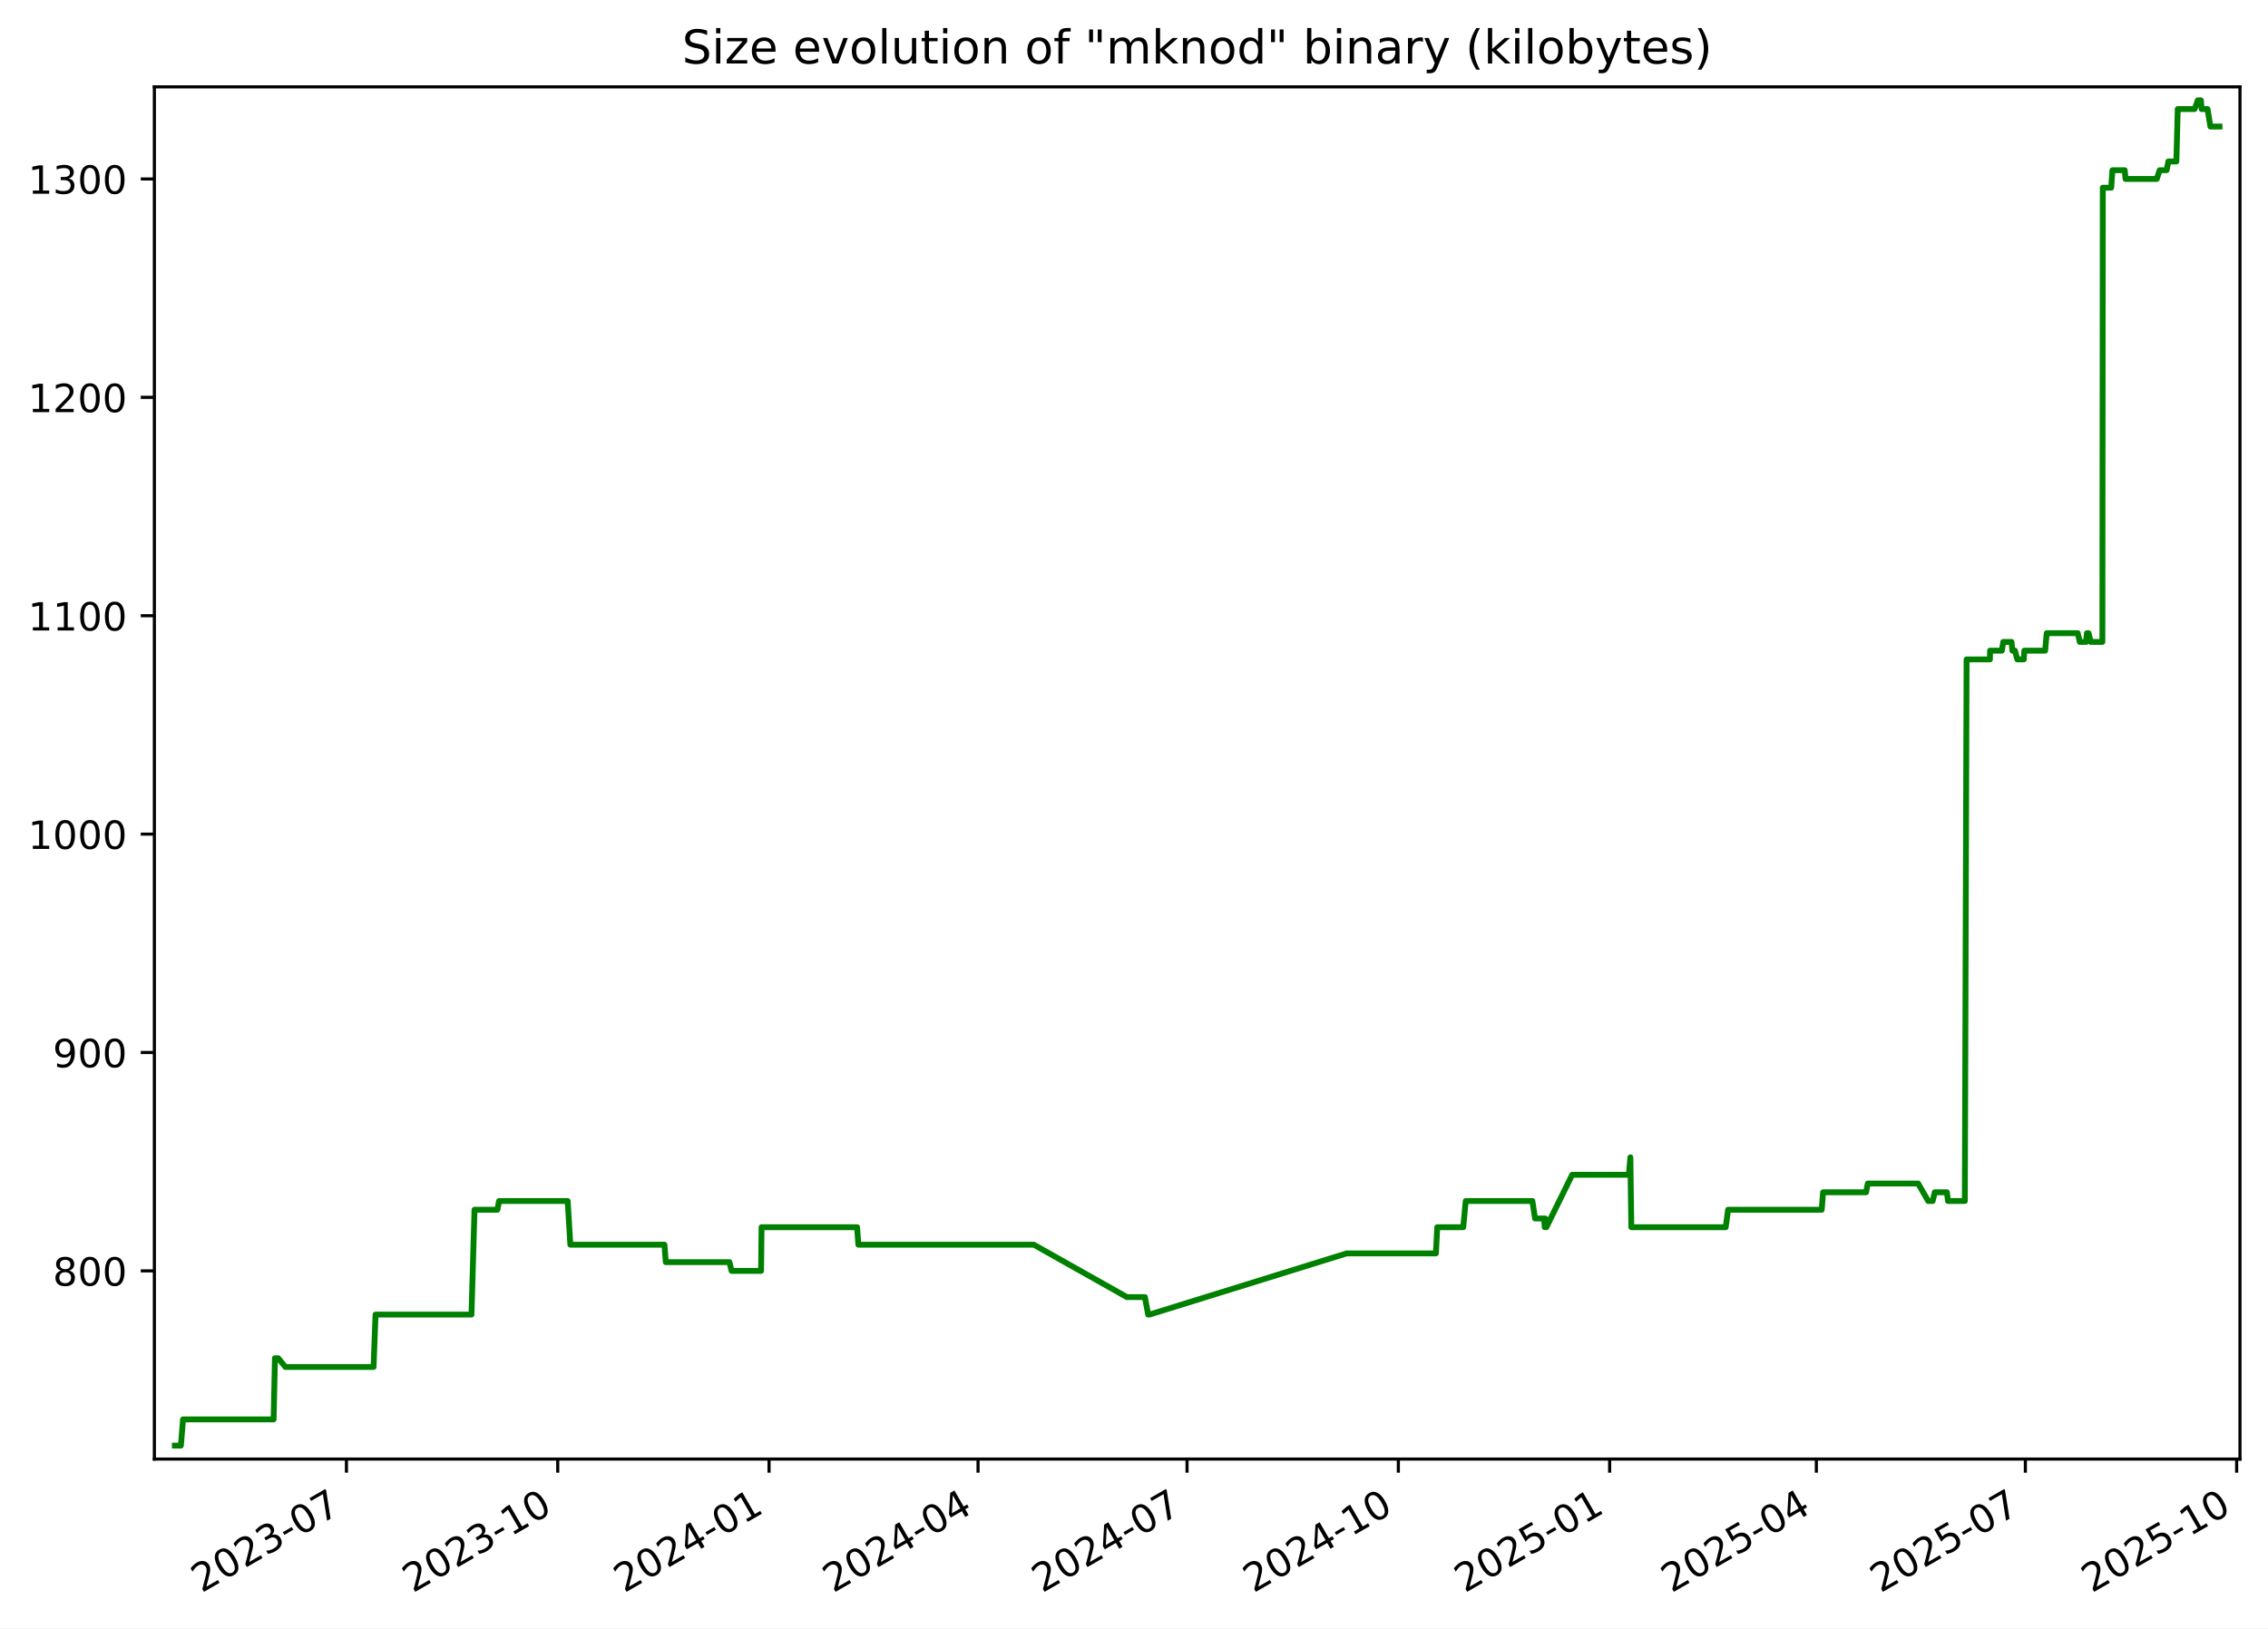
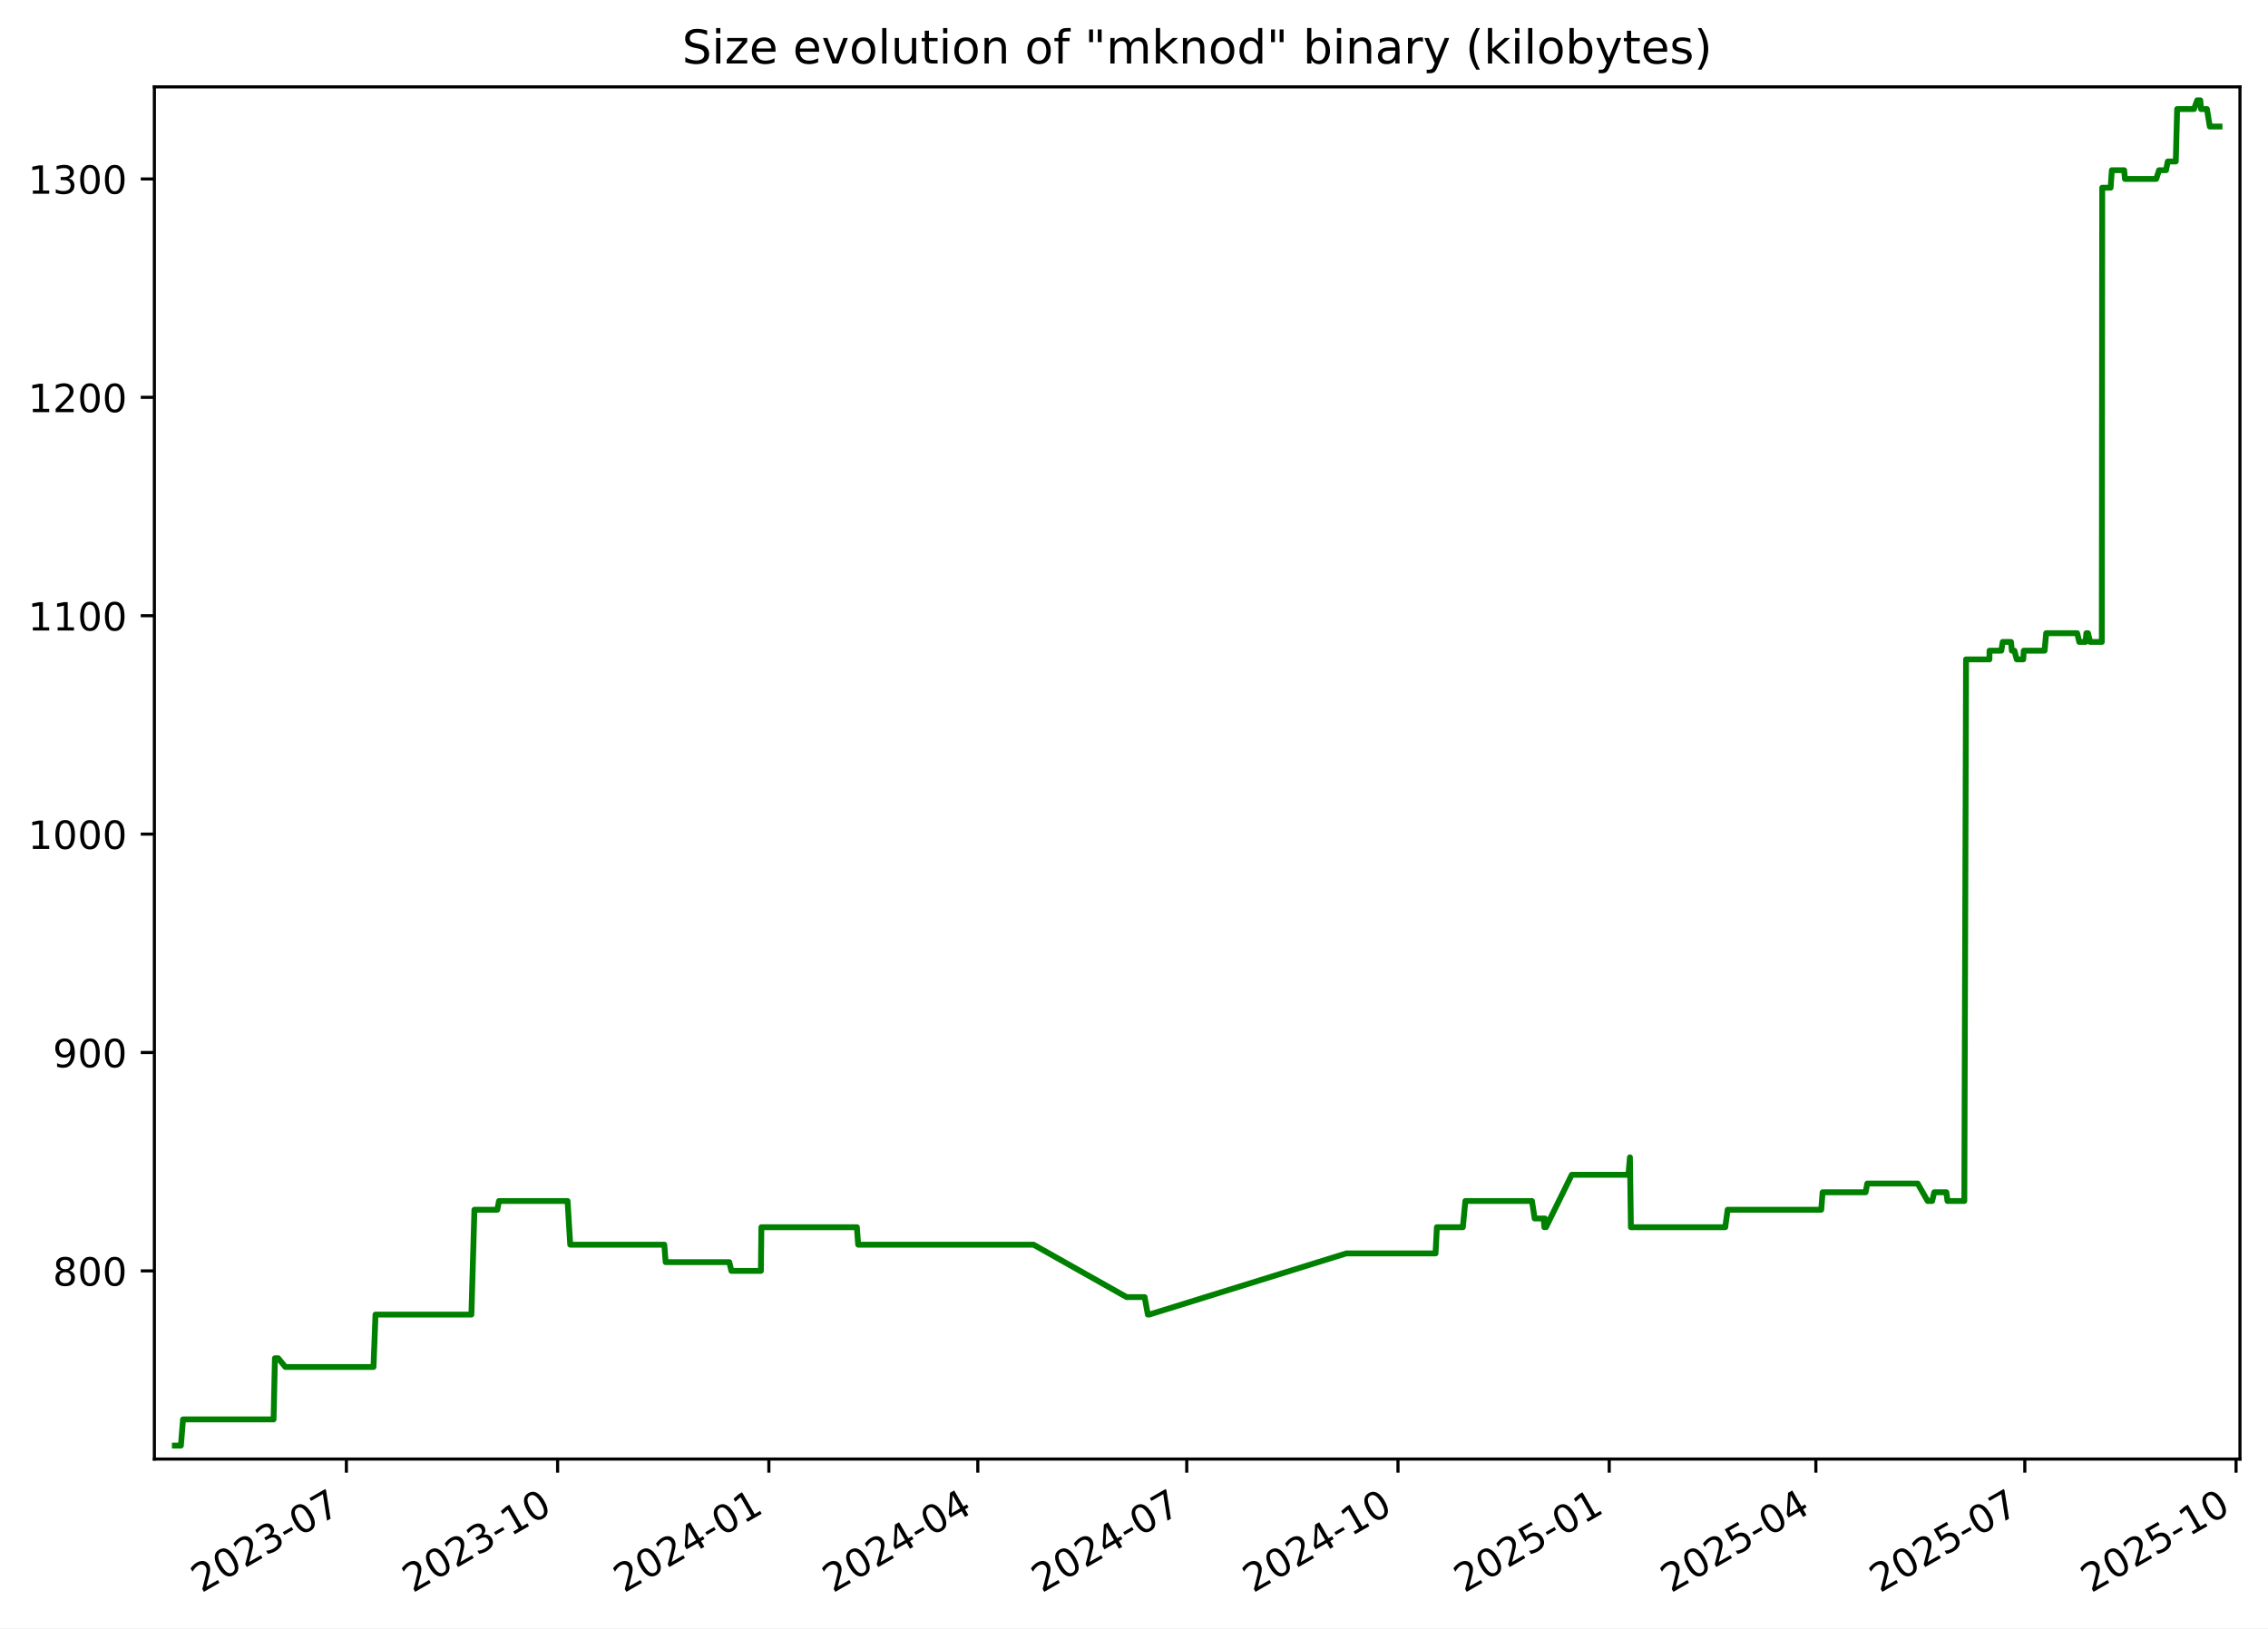
<svg xmlns="http://www.w3.org/2000/svg" xmlns:xlink="http://www.w3.org/1999/xlink" width="582.53pt" height="418.303pt" viewBox="0 0 582.53 418.303" version="1.1">
  <defs>
    <style type="text/css">*{stroke-linejoin: round; stroke-linecap: butt}</style>
  </defs>
  <g id="figure_1">
    <g id="patch_1">
      <path d="M -0 418.303  L 582.53 418.303  L 582.53 0  L -0 0  z " style="fill: #ffffff" />
    </g>
    <g id="axes_1">
      <g id="patch_2">
        <path d="M 39.65 374.83  L 575.33 374.83  L 575.33 22.318  L 39.65 22.318  z " style="fill: #ffffff" />
      </g>
      <g id="matplotlib.axis_1">
        <g id="xtick_1">
          <g id="line2d_1">
            <defs>
-               <path id="m50782f8131" d="M 0 0  L 0 3.5  " style="stroke: #000000; stroke-width: 0.8" />
+               <path id="m18be68e6b5" d="M 0 0  L 0 3.5  " style="stroke: #000000; stroke-width: 0.8" />
            </defs>
            <g>
-               <use xlink:href="#m50782f8131" x="88.981" y="374.83" style="stroke: #000000; stroke-width: 0.8" />
+               <use xlink:href="#m18be68e6b5" x="88.968" y="374.83" style="stroke: #000000; stroke-width: 0.8" />
            </g>
          </g>
          <g id="text_1">
-             <g transform="translate(51.75573 409.302) rotate(-30) scale(0.1 -0.1)">
+             <g transform="translate(51.74278 409.302) rotate(-30) scale(0.1 -0.1)">
              <defs>
                <path id="DejaVuSans-32" d="M 1228 531  L 3431 531  L 3431 0  L 469 0  L 469 531  Q 828 903 1448 1529  Q 2069 2156 2228 2338  Q 2531 2678 2651 2914  Q 2772 3150 2772 3378  Q 2772 3750 2511 3984  Q 2250 4219 1831 4219  Q 1534 4219 1204 4116  Q 875 4013 500 3803  L 500 4441  Q 881 4594 1212 4672  Q 1544 4750 1819 4750  Q 2544 4750 2975 4387  Q 3406 4025 3406 3419  Q 3406 3131 3298 2873  Q 3191 2616 2906 2266  Q 2828 2175 2409 1742  Q 1991 1309 1228 531  z " transform="scale(0.015625)" />
                <path id="DejaVuSans-30" d="M 2034 4250  Q 1547 4250 1301 3770  Q 1056 3291 1056 2328  Q 1056 1369 1301 889  Q 1547 409 2034 409  Q 2525 409 2770 889  Q 3016 1369 3016 2328  Q 3016 3291 2770 3770  Q 2525 4250 2034 4250  z M 2034 4750  Q 2819 4750 3233 4129  Q 3647 3509 3647 2328  Q 3647 1150 3233 529  Q 2819 -91 2034 -91  Q 1250 -91 836 529  Q 422 1150 422 2328  Q 422 3509 836 4129  Q 1250 4750 2034 4750  z " transform="scale(0.015625)" />
                <path id="DejaVuSans-33" d="M 2597 2516  Q 3050 2419 3304 2112  Q 3559 1806 3559 1356  Q 3559 666 3084 287  Q 2609 -91 1734 -91  Q 1441 -91 1130 -33  Q 819 25 488 141  L 488 750  Q 750 597 1062 519  Q 1375 441 1716 441  Q 2309 441 2620 675  Q 2931 909 2931 1356  Q 2931 1769 2642 2001  Q 2353 2234 1838 2234  L 1294 2234  L 1294 2753  L 1863 2753  Q 2328 2753 2575 2939  Q 2822 3125 2822 3475  Q 2822 3834 2567 4026  Q 2313 4219 1838 4219  Q 1578 4219 1281 4162  Q 984 4106 628 3988  L 628 4550  Q 988 4650 1302 4700  Q 1616 4750 1894 4750  Q 2613 4750 3031 4423  Q 3450 4097 3450 3541  Q 3450 3153 3228 2886  Q 3006 2619 2597 2516  z " transform="scale(0.015625)" />
                <path id="DejaVuSans-2d" d="M 313 2009  L 1997 2009  L 1997 1497  L 313 1497  L 313 2009  z " transform="scale(0.015625)" />
                <path id="DejaVuSans-37" d="M 525 4666  L 3525 4666  L 3525 4397  L 1831 0  L 1172 0  L 2766 4134  L 525 4134  L 525 4666  z " transform="scale(0.015625)" />
              </defs>
              <use xlink:href="#DejaVuSans-32" />
              <use xlink:href="#DejaVuSans-30" x="63.623" />
              <use xlink:href="#DejaVuSans-32" x="127.246" />
              <use xlink:href="#DejaVuSans-33" x="190.869" />
              <use xlink:href="#DejaVuSans-2d" x="254.492" />
              <use xlink:href="#DejaVuSans-30" x="290.576" />
              <use xlink:href="#DejaVuSans-37" x="354.199" />
            </g>
          </g>
        </g>
        <g id="xtick_2">
          <g id="line2d_2">
            <g>
-               <use xlink:href="#m50782f8131" x="143.253" y="374.83" style="stroke: #000000; stroke-width: 0.8" />
+               <use xlink:href="#m18be68e6b5" x="143.224" y="374.83" style="stroke: #000000; stroke-width: 0.8" />
            </g>
          </g>
          <g id="text_2">
-             <g transform="translate(106.0279 409.302) rotate(-30) scale(0.1 -0.1)">
+             <g transform="translate(105.999 409.302) rotate(-30) scale(0.1 -0.1)">
              <defs>
                <path id="DejaVuSans-31" d="M 794 531  L 1825 531  L 1825 4091  L 703 3866  L 703 4441  L 1819 4666  L 2450 4666  L 2450 531  L 3481 531  L 3481 0  L 794 0  L 794 531  z " transform="scale(0.015625)" />
              </defs>
              <use xlink:href="#DejaVuSans-32" />
              <use xlink:href="#DejaVuSans-30" x="63.623" />
              <use xlink:href="#DejaVuSans-32" x="127.246" />
              <use xlink:href="#DejaVuSans-33" x="190.869" />
              <use xlink:href="#DejaVuSans-2d" x="254.492" />
              <use xlink:href="#DejaVuSans-31" x="290.576" />
              <use xlink:href="#DejaVuSans-30" x="354.199" />
            </g>
          </g>
        </g>
        <g id="xtick_3">
          <g id="line2d_3">
            <g>
-               <use xlink:href="#m50782f8131" x="197.525" y="374.83" style="stroke: #000000; stroke-width: 0.8" />
+               <use xlink:href="#m18be68e6b5" x="197.48" y="374.83" style="stroke: #000000; stroke-width: 0.8" />
            </g>
          </g>
          <g id="text_3">
-             <g transform="translate(160.3001 409.302) rotate(-30) scale(0.1 -0.1)">
+             <g transform="translate(160.2552 409.302) rotate(-30) scale(0.1 -0.1)">
              <defs>
                <path id="DejaVuSans-34" d="M 2419 4116  L 825 1625  L 2419 1625  L 2419 4116  z M 2253 4666  L 3047 4666  L 3047 1625  L 3713 1625  L 3713 1100  L 3047 1100  L 3047 0  L 2419 0  L 2419 1100  L 313 1100  L 313 1709  L 2253 4666  z " transform="scale(0.015625)" />
              </defs>
              <use xlink:href="#DejaVuSans-32" />
              <use xlink:href="#DejaVuSans-30" x="63.623" />
              <use xlink:href="#DejaVuSans-32" x="127.246" />
              <use xlink:href="#DejaVuSans-34" x="190.869" />
              <use xlink:href="#DejaVuSans-2d" x="254.492" />
              <use xlink:href="#DejaVuSans-30" x="290.576" />
              <use xlink:href="#DejaVuSans-31" x="354.199" />
            </g>
          </g>
        </g>
        <g id="xtick_4">
          <g id="line2d_4">
            <g>
-               <use xlink:href="#m50782f8131" x="251.207" y="374.83" style="stroke: #000000; stroke-width: 0.8" />
+               <use xlink:href="#m18be68e6b5" x="251.147" y="374.83" style="stroke: #000000; stroke-width: 0.8" />
            </g>
          </g>
          <g id="text_4">
-             <g transform="translate(213.9823 409.302) rotate(-30) scale(0.1 -0.1)">
+             <g transform="translate(213.9217 409.302) rotate(-30) scale(0.1 -0.1)">
              <use xlink:href="#DejaVuSans-32" />
              <use xlink:href="#DejaVuSans-30" x="63.623" />
              <use xlink:href="#DejaVuSans-32" x="127.246" />
              <use xlink:href="#DejaVuSans-34" x="190.869" />
              <use xlink:href="#DejaVuSans-2d" x="254.492" />
              <use xlink:href="#DejaVuSans-30" x="290.576" />
              <use xlink:href="#DejaVuSans-34" x="354.199" />
            </g>
          </g>
        </g>
        <g id="xtick_5">
          <g id="line2d_5">
            <g>
-               <use xlink:href="#m50782f8131" x="304.889" y="374.83" style="stroke: #000000; stroke-width: 0.8" />
+               <use xlink:href="#m18be68e6b5" x="304.813" y="374.83" style="stroke: #000000; stroke-width: 0.8" />
            </g>
          </g>
          <g id="text_5">
-             <g transform="translate(267.6646 409.302) rotate(-30) scale(0.1 -0.1)">
+             <g transform="translate(267.5882 409.302) rotate(-30) scale(0.1 -0.1)">
              <use xlink:href="#DejaVuSans-32" />
              <use xlink:href="#DejaVuSans-30" x="63.623" />
              <use xlink:href="#DejaVuSans-32" x="127.246" />
              <use xlink:href="#DejaVuSans-34" x="190.869" />
              <use xlink:href="#DejaVuSans-2d" x="254.492" />
              <use xlink:href="#DejaVuSans-30" x="290.576" />
              <use xlink:href="#DejaVuSans-37" x="354.199" />
            </g>
          </g>
        </g>
        <g id="xtick_6">
          <g id="line2d_6">
            <g>
-               <use xlink:href="#m50782f8131" x="359.162" y="374.83" style="stroke: #000000; stroke-width: 0.8" />
+               <use xlink:href="#m18be68e6b5" x="359.069" y="374.83" style="stroke: #000000; stroke-width: 0.8" />
            </g>
          </g>
          <g id="text_6">
-             <g transform="translate(321.9368 409.302) rotate(-30) scale(0.1 -0.1)">
+             <g transform="translate(321.8445 409.302) rotate(-30) scale(0.1 -0.1)">
              <use xlink:href="#DejaVuSans-32" />
              <use xlink:href="#DejaVuSans-30" x="63.623" />
              <use xlink:href="#DejaVuSans-32" x="127.246" />
              <use xlink:href="#DejaVuSans-34" x="190.869" />
              <use xlink:href="#DejaVuSans-2d" x="254.492" />
              <use xlink:href="#DejaVuSans-31" x="290.576" />
              <use xlink:href="#DejaVuSans-30" x="354.199" />
            </g>
          </g>
        </g>
        <g id="xtick_7">
          <g id="line2d_7">
            <g>
-               <use xlink:href="#m50782f8131" x="413.434" y="374.83" style="stroke: #000000; stroke-width: 0.8" />
+               <use xlink:href="#m18be68e6b5" x="413.326" y="374.83" style="stroke: #000000; stroke-width: 0.8" />
            </g>
          </g>
          <g id="text_7">
-             <g transform="translate(376.2089 409.302) rotate(-30) scale(0.1 -0.1)">
+             <g transform="translate(376.1007 409.302) rotate(-30) scale(0.1 -0.1)">
              <defs>
                <path id="DejaVuSans-35" d="M 691 4666  L 3169 4666  L 3169 4134  L 1269 4134  L 1269 2991  Q 1406 3038 1543 3061  Q 1681 3084 1819 3084  Q 2600 3084 3056 2656  Q 3513 2228 3513 1497  Q 3513 744 3044 326  Q 2575 -91 1722 -91  Q 1428 -91 1123 -41  Q 819 9 494 109  L 494 744  Q 775 591 1075 516  Q 1375 441 1709 441  Q 2250 441 2565 725  Q 2881 1009 2881 1497  Q 2881 1984 2565 2268  Q 2250 2553 1709 2553  Q 1456 2553 1204 2497  Q 953 2441 691 2322  L 691 4666  z " transform="scale(0.015625)" />
              </defs>
              <use xlink:href="#DejaVuSans-32" />
              <use xlink:href="#DejaVuSans-30" x="63.623" />
              <use xlink:href="#DejaVuSans-32" x="127.246" />
              <use xlink:href="#DejaVuSans-35" x="190.869" />
              <use xlink:href="#DejaVuSans-2d" x="254.492" />
              <use xlink:href="#DejaVuSans-30" x="290.576" />
              <use xlink:href="#DejaVuSans-31" x="354.199" />
            </g>
          </g>
        </g>
        <g id="xtick_8">
          <g id="line2d_8">
            <g>
-               <use xlink:href="#m50782f8131" x="466.526" y="374.83" style="stroke: #000000; stroke-width: 0.8" />
+               <use xlink:href="#m18be68e6b5" x="466.402" y="374.83" style="stroke: #000000; stroke-width: 0.8" />
            </g>
          </g>
          <g id="text_8">
-             <g transform="translate(429.3013 409.302) rotate(-30) scale(0.1 -0.1)">
+             <g transform="translate(429.1775 409.302) rotate(-30) scale(0.1 -0.1)">
              <use xlink:href="#DejaVuSans-32" />
              <use xlink:href="#DejaVuSans-30" x="63.623" />
              <use xlink:href="#DejaVuSans-32" x="127.246" />
              <use xlink:href="#DejaVuSans-35" x="190.869" />
              <use xlink:href="#DejaVuSans-2d" x="254.492" />
              <use xlink:href="#DejaVuSans-30" x="290.576" />
              <use xlink:href="#DejaVuSans-34" x="354.199" />
            </g>
          </g>
        </g>
        <g id="xtick_9">
          <g id="line2d_9">
            <g>
-               <use xlink:href="#m50782f8131" x="520.208" y="374.83" style="stroke: #000000; stroke-width: 0.8" />
+               <use xlink:href="#m18be68e6b5" x="520.069" y="374.83" style="stroke: #000000; stroke-width: 0.8" />
            </g>
          </g>
          <g id="text_9">
-             <g transform="translate(482.9835 409.302) rotate(-30) scale(0.1 -0.1)">
+             <g transform="translate(482.8439 409.302) rotate(-30) scale(0.1 -0.1)">
              <use xlink:href="#DejaVuSans-32" />
              <use xlink:href="#DejaVuSans-30" x="63.623" />
              <use xlink:href="#DejaVuSans-32" x="127.246" />
              <use xlink:href="#DejaVuSans-35" x="190.869" />
              <use xlink:href="#DejaVuSans-2d" x="254.492" />
              <use xlink:href="#DejaVuSans-30" x="290.576" />
              <use xlink:href="#DejaVuSans-37" x="354.199" />
            </g>
          </g>
        </g>
        <g id="xtick_10">
          <g id="line2d_10">
            <g>
-               <use xlink:href="#m50782f8131" x="574.481" y="374.83" style="stroke: #000000; stroke-width: 0.8" />
+               <use xlink:href="#m18be68e6b5" x="574.325" y="374.83" style="stroke: #000000; stroke-width: 0.8" />
            </g>
          </g>
          <g id="text_10">
-             <g transform="translate(537.2557 409.302) rotate(-30) scale(0.1 -0.1)">
+             <g transform="translate(537.1002 409.302) rotate(-30) scale(0.1 -0.1)">
              <use xlink:href="#DejaVuSans-32" />
              <use xlink:href="#DejaVuSans-30" x="63.623" />
              <use xlink:href="#DejaVuSans-32" x="127.246" />
              <use xlink:href="#DejaVuSans-35" x="190.869" />
              <use xlink:href="#DejaVuSans-2d" x="254.492" />
              <use xlink:href="#DejaVuSans-31" x="290.576" />
              <use xlink:href="#DejaVuSans-30" x="354.199" />
            </g>
          </g>
        </g>
      </g>
      <g id="matplotlib.axis_2">
        <g id="ytick_1">
          <g id="line2d_11">
            <defs>
-               <path id="m3c171b8a3b" d="M 0 0  L -3.5 0  " style="stroke: #000000; stroke-width: 0.8" />
+               <path id="m3f4a0217a5" d="M 0 0  L -3.5 0  " style="stroke: #000000; stroke-width: 0.8" />
            </defs>
            <g>
-               <use xlink:href="#m3c171b8a3b" x="39.65" y="326.491" style="stroke: #000000; stroke-width: 0.8" />
+               <use xlink:href="#m3f4a0217a5" x="39.65" y="326.491" style="stroke: #000000; stroke-width: 0.8" />
            </g>
          </g>
          <g id="text_11">
            <g transform="translate(13.5625 330.2902) scale(0.1 -0.1)">
              <defs>
                <path id="DejaVuSans-38" d="M 2034 2216  Q 1584 2216 1326 1975  Q 1069 1734 1069 1313  Q 1069 891 1326 650  Q 1584 409 2034 409  Q 2484 409 2743 651  Q 3003 894 3003 1313  Q 3003 1734 2745 1975  Q 2488 2216 2034 2216  z M 1403 2484  Q 997 2584 770 2862  Q 544 3141 544 3541  Q 544 4100 942 4425  Q 1341 4750 2034 4750  Q 2731 4750 3128 4425  Q 3525 4100 3525 3541  Q 3525 3141 3298 2862  Q 3072 2584 2669 2484  Q 3125 2378 3379 2068  Q 3634 1759 3634 1313  Q 3634 634 3220 271  Q 2806 -91 2034 -91  Q 1263 -91 848 271  Q 434 634 434 1313  Q 434 1759 690 2068  Q 947 2378 1403 2484  z M 1172 3481  Q 1172 3119 1398 2916  Q 1625 2713 2034 2713  Q 2441 2713 2670 2916  Q 2900 3119 2900 3481  Q 2900 3844 2670 4047  Q 2441 4250 2034 4250  Q 1625 4250 1398 4047  Q 1172 3844 1172 3481  z " transform="scale(0.015625)" />
              </defs>
              <use xlink:href="#DejaVuSans-38" />
              <use xlink:href="#DejaVuSans-30" x="63.623" />
              <use xlink:href="#DejaVuSans-30" x="127.246" />
            </g>
          </g>
        </g>
        <g id="ytick_2">
          <g id="line2d_12">
            <g>
-               <use xlink:href="#m3c171b8a3b" x="39.65" y="270.387" style="stroke: #000000; stroke-width: 0.8" />
+               <use xlink:href="#m3f4a0217a5" x="39.65" y="270.387" style="stroke: #000000; stroke-width: 0.8" />
            </g>
          </g>
          <g id="text_12">
            <g transform="translate(13.5625 274.1863) scale(0.1 -0.1)">
              <defs>
                <path id="DejaVuSans-39" d="M 703 97  L 703 672  Q 941 559 1184 500  Q 1428 441 1663 441  Q 2288 441 2617 861  Q 2947 1281 2994 2138  Q 2813 1869 2534 1725  Q 2256 1581 1919 1581  Q 1219 1581 811 2004  Q 403 2428 403 3163  Q 403 3881 828 4315  Q 1253 4750 1959 4750  Q 2769 4750 3195 4129  Q 3622 3509 3622 2328  Q 3622 1225 3098 567  Q 2575 -91 1691 -91  Q 1453 -91 1209 -44  Q 966 3 703 97  z M 1959 2075  Q 2384 2075 2632 2365  Q 2881 2656 2881 3163  Q 2881 3666 2632 3958  Q 2384 4250 1959 4250  Q 1534 4250 1286 3958  Q 1038 3666 1038 3163  Q 1038 2656 1286 2365  Q 1534 2075 1959 2075  z " transform="scale(0.015625)" />
              </defs>
              <use xlink:href="#DejaVuSans-39" />
              <use xlink:href="#DejaVuSans-30" x="63.623" />
              <use xlink:href="#DejaVuSans-30" x="127.246" />
            </g>
          </g>
        </g>
        <g id="ytick_3">
          <g id="line2d_13">
            <g>
-               <use xlink:href="#m3c171b8a3b" x="39.65" y="214.283" style="stroke: #000000; stroke-width: 0.8" />
+               <use xlink:href="#m3f4a0217a5" x="39.65" y="214.283" style="stroke: #000000; stroke-width: 0.8" />
            </g>
          </g>
          <g id="text_13">
            <g transform="translate(7.2 218.0824) scale(0.1 -0.1)">
              <use xlink:href="#DejaVuSans-31" />
              <use xlink:href="#DejaVuSans-30" x="63.623" />
              <use xlink:href="#DejaVuSans-30" x="127.246" />
              <use xlink:href="#DejaVuSans-30" x="190.869" />
            </g>
          </g>
        </g>
        <g id="ytick_4">
          <g id="line2d_14">
            <g>
-               <use xlink:href="#m3c171b8a3b" x="39.65" y="158.179" style="stroke: #000000; stroke-width: 0.8" />
+               <use xlink:href="#m3f4a0217a5" x="39.65" y="158.179" style="stroke: #000000; stroke-width: 0.8" />
            </g>
          </g>
          <g id="text_14">
            <g transform="translate(7.2 161.9785) scale(0.1 -0.1)">
              <use xlink:href="#DejaVuSans-31" />
              <use xlink:href="#DejaVuSans-31" x="63.623" />
              <use xlink:href="#DejaVuSans-30" x="127.246" />
              <use xlink:href="#DejaVuSans-30" x="190.869" />
            </g>
          </g>
        </g>
        <g id="ytick_5">
          <g id="line2d_15">
            <g>
-               <use xlink:href="#m3c171b8a3b" x="39.65" y="102.075" style="stroke: #000000; stroke-width: 0.8" />
+               <use xlink:href="#m3f4a0217a5" x="39.65" y="102.075" style="stroke: #000000; stroke-width: 0.8" />
            </g>
          </g>
          <g id="text_15">
            <g transform="translate(7.2 105.8746) scale(0.1 -0.1)">
              <use xlink:href="#DejaVuSans-31" />
              <use xlink:href="#DejaVuSans-32" x="63.623" />
              <use xlink:href="#DejaVuSans-30" x="127.246" />
              <use xlink:href="#DejaVuSans-30" x="190.869" />
            </g>
          </g>
        </g>
        <g id="ytick_6">
          <g id="line2d_16">
            <g>
-               <use xlink:href="#m3c171b8a3b" x="39.65" y="45.972" style="stroke: #000000; stroke-width: 0.8" />
+               <use xlink:href="#m3f4a0217a5" x="39.65" y="45.972" style="stroke: #000000; stroke-width: 0.8" />
            </g>
          </g>
          <g id="text_16">
            <g transform="translate(7.2 49.77075) scale(0.1 -0.1)">
              <use xlink:href="#DejaVuSans-31" />
              <use xlink:href="#DejaVuSans-33" x="63.623" />
              <use xlink:href="#DejaVuSans-30" x="127.246" />
              <use xlink:href="#DejaVuSans-30" x="190.869" />
            </g>
          </g>
        </g>
      </g>
      <g id="line2d_17">
-         <path d="M 44.902 371.374  L 46.463 371.374  L 47.01 364.642  L 70.276 364.642  L 70.621 348.933  L 71.464 348.933  L 73.303 351.177  L 95.947 351.177  L 96.461 337.712  L 121.1 337.712  L 121.877 310.782  L 127.756 310.782  L 128.189 308.538  L 145.807 308.538  L 146.491 319.759  L 170.665 319.759  L 171.003 324.247  L 187.356 324.247  L 187.903 326.491  L 195.478 326.491  L 195.605 315.27  L 220.139 315.27  L 220.471 319.759  L 265.531 319.759  L 289.44 333.223  L 294.068 333.223  L 294.899 337.712  L 295.258 337.712  L 345.88 322.003  L 368.81 322.003  L 369.154 315.27  L 375.832 315.27  L 376.47 308.538  L 393.584 308.538  L 394.277 313.026  L 396.581 313.026  L 396.769 315.27  L 396.898 313.026  L 397.181 315.27  L 403.807 301.805  L 418.363 301.805  L 418.756 297.317  L 419.004 315.27  L 443.241 315.27  L 443.861 310.782  L 467.906 310.782  L 468.253 306.294  L 479.302 306.294  L 479.733 304.049  L 492.673 304.049  L 495.25 308.538  L 496.4 308.538  L 496.942 306.294  L 500.056 306.294  L 500.34 308.538  L 504.665 308.538  L 505.112 169.4  L 511.111 169.4  L 511.138 167.156  L 514.168 167.156  L 514.526 164.912  L 516.653 164.912  L 516.881 167.156  L 517.537 167.156  L 518.14 169.4  L 519.803 169.4  L 519.941 167.156  L 525.289 167.156  L 525.694 162.668  L 533.665 162.668  L 534.194 164.912  L 535.81 164.912  L 536.023 162.668  L 536.439 162.668  L 536.996 164.912  L 539.993 164.912  L 540.098 48.216  L 542.258 48.216  L 542.569 43.727  L 545.734 43.727  L 545.936 45.972  L 553.965 45.972  L 554.702 43.727  L 556.49 43.727  L 556.937 41.483  L 558.997 41.483  L 559.347 28.018  L 563.675 28.018  L 564.499 25.774  L 565.292 25.774  L 565.487 28.018  L 567.003 28.018  L 567.735 32.507  L 570.078 32.507  L 570.078 32.507  " clip-path="url(#p7e7c1c9c1b)" style="fill: none; stroke: #008000; stroke-width: 1.5; stroke-linecap: square" />
+         <path d="M 44.902 371.374  L 46.463 371.374  L 47.009 364.642  L 70.269 364.642  L 70.614 348.933  L 71.457 348.933  L 73.295 351.177  L 95.932 351.177  L 96.446 337.712  L 121.078 337.712  L 121.855 310.782  L 127.732 310.782  L 128.165 308.538  L 145.778 308.538  L 146.461 319.759  L 170.628 319.759  L 170.966 324.247  L 187.314 324.247  L 187.861 326.491  L 195.434 326.491  L 195.561 315.27  L 220.088 315.27  L 220.419 319.759  L 265.466 319.759  L 289.369 333.223  L 293.995 333.223  L 294.825 337.712  L 295.184 337.712  L 345.791 322.003  L 368.715 322.003  L 369.059 315.27  L 375.735 315.27  L 376.372 308.538  L 393.482 308.538  L 394.174 313.026  L 396.478 313.026  L 396.666 315.27  L 396.795 313.026  L 397.078 315.27  L 403.702 301.805  L 418.253 301.805  L 418.646 297.317  L 418.894 315.27  L 443.124 315.27  L 443.744 310.782  L 467.782 310.782  L 468.129 306.294  L 479.174 306.294  L 479.605 304.049  L 492.541 304.049  L 495.118 308.538  L 496.267 308.538  L 496.809 306.294  L 499.923 306.294  L 500.206 308.538  L 504.529 308.538  L 504.977 169.4  L 510.974 169.4  L 511.001 167.156  L 514.03 167.156  L 514.388 164.912  L 516.514 164.912  L 516.742 167.156  L 517.398 167.156  L 518.001 169.4  L 519.663 169.4  L 519.802 167.156  L 525.148 167.156  L 525.553 162.668  L 533.522 162.668  L 534.05 164.912  L 535.666 164.912  L 535.878 162.668  L 536.295 162.668  L 536.852 164.912  L 539.847 164.912  L 539.952 48.216  L 542.112 48.216  L 542.423 43.727  L 545.587 43.727  L 545.789 45.972  L 553.816 45.972  L 554.552 43.727  L 556.34 43.727  L 556.786 41.483  L 558.846 41.483  L 559.196 28.018  L 563.523 28.018  L 564.347 25.774  L 565.139 25.774  L 565.334 28.018  L 566.849 28.018  L 567.581 32.507  L 570.078 32.507  L 570.078 32.507  " clip-path="url(#pde1612c326)" style="fill: none; stroke: #008000; stroke-width: 1.5; stroke-linecap: square" />
      </g>
      <g id="patch_3">
        <path d="M 39.65 374.83  L 39.65 22.318  " style="fill: none; stroke: #000000; stroke-width: 0.8; stroke-linejoin: miter; stroke-linecap: square" />
      </g>
      <g id="patch_4">
        <path d="M 575.33 374.83  L 575.33 22.318  " style="fill: none; stroke: #000000; stroke-width: 0.8; stroke-linejoin: miter; stroke-linecap: square" />
      </g>
      <g id="patch_5">
        <path d="M 39.65 374.83  L 575.33 374.83  " style="fill: none; stroke: #000000; stroke-width: 0.8; stroke-linejoin: miter; stroke-linecap: square" />
      </g>
      <g id="patch_6">
        <path d="M 39.65 22.318  L 575.33 22.318  " style="fill: none; stroke: #000000; stroke-width: 0.8; stroke-linejoin: miter; stroke-linecap: square" />
      </g>
      <g id="text_17">
        <g transform="translate(175.1928 16.31812) scale(0.12 -0.12)">
          <defs>
            <path id="DejaVuSans-53" d="M 3425 4513  L 3425 3897  Q 3066 4069 2747 4153  Q 2428 4238 2131 4238  Q 1616 4238 1336 4038  Q 1056 3838 1056 3469  Q 1056 3159 1242 3001  Q 1428 2844 1947 2747  L 2328 2669  Q 3034 2534 3370 2195  Q 3706 1856 3706 1288  Q 3706 609 3251 259  Q 2797 -91 1919 -91  Q 1588 -91 1214 -16  Q 841 59 441 206  L 441 856  Q 825 641 1194 531  Q 1563 422 1919 422  Q 2459 422 2753 634  Q 3047 847 3047 1241  Q 3047 1584 2836 1778  Q 2625 1972 2144 2069  L 1759 2144  Q 1053 2284 737 2584  Q 422 2884 422 3419  Q 422 4038 858 4394  Q 1294 4750 2059 4750  Q 2388 4750 2728 4690  Q 3069 4631 3425 4513  z " transform="scale(0.015625)" />
            <path id="DejaVuSans-69" d="M 603 3500  L 1178 3500  L 1178 0  L 603 0  L 603 3500  z M 603 4863  L 1178 4863  L 1178 4134  L 603 4134  L 603 4863  z " transform="scale(0.015625)" />
            <path id="DejaVuSans-7a" d="M 353 3500  L 3084 3500  L 3084 2975  L 922 459  L 3084 459  L 3084 0  L 275 0  L 275 525  L 2438 3041  L 353 3041  L 353 3500  z " transform="scale(0.015625)" />
            <path id="DejaVuSans-65" d="M 3597 1894  L 3597 1613  L 953 1613  Q 991 1019 1311 708  Q 1631 397 2203 397  Q 2534 397 2845 478  Q 3156 559 3463 722  L 3463 178  Q 3153 47 2828 -22  Q 2503 -91 2169 -91  Q 1331 -91 842 396  Q 353 884 353 1716  Q 353 2575 817 3079  Q 1281 3584 2069 3584  Q 2775 3584 3186 3129  Q 3597 2675 3597 1894  z M 3022 2063  Q 3016 2534 2758 2815  Q 2500 3097 2075 3097  Q 1594 3097 1305 2825  Q 1016 2553 972 2059  L 3022 2063  z " transform="scale(0.015625)" />
            <path id="DejaVuSans-20" transform="scale(0.015625)" />
            <path id="DejaVuSans-76" d="M 191 3500  L 800 3500  L 1894 563  L 2988 3500  L 3597 3500  L 2284 0  L 1503 0  L 191 3500  z " transform="scale(0.015625)" />
            <path id="DejaVuSans-6f" d="M 1959 3097  Q 1497 3097 1228 2736  Q 959 2375 959 1747  Q 959 1119 1226 758  Q 1494 397 1959 397  Q 2419 397 2687 759  Q 2956 1122 2956 1747  Q 2956 2369 2687 2733  Q 2419 3097 1959 3097  z M 1959 3584  Q 2709 3584 3137 3096  Q 3566 2609 3566 1747  Q 3566 888 3137 398  Q 2709 -91 1959 -91  Q 1206 -91 779 398  Q 353 888 353 1747  Q 353 2609 779 3096  Q 1206 3584 1959 3584  z " transform="scale(0.015625)" />
            <path id="DejaVuSans-6c" d="M 603 4863  L 1178 4863  L 1178 0  L 603 0  L 603 4863  z " transform="scale(0.015625)" />
            <path id="DejaVuSans-75" d="M 544 1381  L 544 3500  L 1119 3500  L 1119 1403  Q 1119 906 1312 657  Q 1506 409 1894 409  Q 2359 409 2629 706  Q 2900 1003 2900 1516  L 2900 3500  L 3475 3500  L 3475 0  L 2900 0  L 2900 538  Q 2691 219 2414 64  Q 2138 -91 1772 -91  Q 1169 -91 856 284  Q 544 659 544 1381  z M 1991 3584  L 1991 3584  z " transform="scale(0.015625)" />
            <path id="DejaVuSans-74" d="M 1172 4494  L 1172 3500  L 2356 3500  L 2356 3053  L 1172 3053  L 1172 1153  Q 1172 725 1289 603  Q 1406 481 1766 481  L 2356 481  L 2356 0  L 1766 0  Q 1100 0 847 248  Q 594 497 594 1153  L 594 3053  L 172 3053  L 172 3500  L 594 3500  L 594 4494  L 1172 4494  z " transform="scale(0.015625)" />
            <path id="DejaVuSans-6e" d="M 3513 2113  L 3513 0  L 2938 0  L 2938 2094  Q 2938 2591 2744 2837  Q 2550 3084 2163 3084  Q 1697 3084 1428 2787  Q 1159 2491 1159 1978  L 1159 0  L 581 0  L 581 3500  L 1159 3500  L 1159 2956  Q 1366 3272 1645 3428  Q 1925 3584 2291 3584  Q 2894 3584 3203 3211  Q 3513 2838 3513 2113  z " transform="scale(0.015625)" />
            <path id="DejaVuSans-66" d="M 2375 4863  L 2375 4384  L 1825 4384  Q 1516 4384 1395 4259  Q 1275 4134 1275 3809  L 1275 3500  L 2222 3500  L 2222 3053  L 1275 3053  L 1275 0  L 697 0  L 697 3053  L 147 3053  L 147 3500  L 697 3500  L 697 3744  Q 697 4328 969 4595  Q 1241 4863 1831 4863  L 2375 4863  z " transform="scale(0.015625)" />
            <path id="DejaVuSans-22" d="M 1147 4666  L 1147 2931  L 616 2931  L 616 4666  L 1147 4666  z M 2328 4666  L 2328 2931  L 1797 2931  L 1797 4666  L 2328 4666  z " transform="scale(0.015625)" />
            <path id="DejaVuSans-6d" d="M 3328 2828  Q 3544 3216 3844 3400  Q 4144 3584 4550 3584  Q 5097 3584 5394 3201  Q 5691 2819 5691 2113  L 5691 0  L 5113 0  L 5113 2094  Q 5113 2597 4934 2840  Q 4756 3084 4391 3084  Q 3944 3084 3684 2787  Q 3425 2491 3425 1978  L 3425 0  L 2847 0  L 2847 2094  Q 2847 2600 2669 2842  Q 2491 3084 2119 3084  Q 1678 3084 1418 2786  Q 1159 2488 1159 1978  L 1159 0  L 581 0  L 581 3500  L 1159 3500  L 1159 2956  Q 1356 3278 1631 3431  Q 1906 3584 2284 3584  Q 2666 3584 2933 3390  Q 3200 3197 3328 2828  z " transform="scale(0.015625)" />
            <path id="DejaVuSans-6b" d="M 581 4863  L 1159 4863  L 1159 1991  L 2875 3500  L 3609 3500  L 1753 1863  L 3688 0  L 2938 0  L 1159 1709  L 1159 0  L 581 0  L 581 4863  z " transform="scale(0.015625)" />
            <path id="DejaVuSans-64" d="M 2906 2969  L 2906 4863  L 3481 4863  L 3481 0  L 2906 0  L 2906 525  Q 2725 213 2448 61  Q 2172 -91 1784 -91  Q 1150 -91 751 415  Q 353 922 353 1747  Q 353 2572 751 3078  Q 1150 3584 1784 3584  Q 2172 3584 2448 3432  Q 2725 3281 2906 2969  z M 947 1747  Q 947 1113 1208 752  Q 1469 391 1925 391  Q 2381 391 2643 752  Q 2906 1113 2906 1747  Q 2906 2381 2643 2742  Q 2381 3103 1925 3103  Q 1469 3103 1208 2742  Q 947 2381 947 1747  z " transform="scale(0.015625)" />
            <path id="DejaVuSans-62" d="M 3116 1747  Q 3116 2381 2855 2742  Q 2594 3103 2138 3103  Q 1681 3103 1420 2742  Q 1159 2381 1159 1747  Q 1159 1113 1420 752  Q 1681 391 2138 391  Q 2594 391 2855 752  Q 3116 1113 3116 1747  z M 1159 2969  Q 1341 3281 1617 3432  Q 1894 3584 2278 3584  Q 2916 3584 3314 3078  Q 3713 2572 3713 1747  Q 3713 922 3314 415  Q 2916 -91 2278 -91  Q 1894 -91 1617 61  Q 1341 213 1159 525  L 1159 0  L 581 0  L 581 4863  L 1159 4863  L 1159 2969  z " transform="scale(0.015625)" />
            <path id="DejaVuSans-61" d="M 2194 1759  Q 1497 1759 1228 1600  Q 959 1441 959 1056  Q 959 750 1161 570  Q 1363 391 1709 391  Q 2188 391 2477 730  Q 2766 1069 2766 1631  L 2766 1759  L 2194 1759  z M 3341 1997  L 3341 0  L 2766 0  L 2766 531  Q 2569 213 2275 61  Q 1981 -91 1556 -91  Q 1019 -91 701 211  Q 384 513 384 1019  Q 384 1609 779 1909  Q 1175 2209 1959 2209  L 2766 2209  L 2766 2266  Q 2766 2663 2505 2880  Q 2244 3097 1772 3097  Q 1472 3097 1187 3025  Q 903 2953 641 2809  L 641 3341  Q 956 3463 1253 3523  Q 1550 3584 1831 3584  Q 2591 3584 2966 3190  Q 3341 2797 3341 1997  z " transform="scale(0.015625)" />
            <path id="DejaVuSans-72" d="M 2631 2963  Q 2534 3019 2420 3045  Q 2306 3072 2169 3072  Q 1681 3072 1420 2755  Q 1159 2438 1159 1844  L 1159 0  L 581 0  L 581 3500  L 1159 3500  L 1159 2956  Q 1341 3275 1631 3429  Q 1922 3584 2338 3584  Q 2397 3584 2469 3576  Q 2541 3569 2628 3553  L 2631 2963  z " transform="scale(0.015625)" />
            <path id="DejaVuSans-79" d="M 2059 -325  Q 1816 -950 1584 -1140  Q 1353 -1331 966 -1331  L 506 -1331  L 506 -850  L 844 -850  Q 1081 -850 1212 -737  Q 1344 -625 1503 -206  L 1606 56  L 191 3500  L 800 3500  L 1894 763  L 2988 3500  L 3597 3500  L 2059 -325  z " transform="scale(0.015625)" />
            <path id="DejaVuSans-28" d="M 1984 4856  Q 1566 4138 1362 3434  Q 1159 2731 1159 2009  Q 1159 1288 1364 580  Q 1569 -128 1984 -844  L 1484 -844  Q 1016 -109 783 600  Q 550 1309 550 2009  Q 550 2706 781 3412  Q 1013 4119 1484 4856  L 1984 4856  z " transform="scale(0.015625)" />
            <path id="DejaVuSans-73" d="M 2834 3397  L 2834 2853  Q 2591 2978 2328 3040  Q 2066 3103 1784 3103  Q 1356 3103 1142 2972  Q 928 2841 928 2578  Q 928 2378 1081 2264  Q 1234 2150 1697 2047  L 1894 2003  Q 2506 1872 2764 1633  Q 3022 1394 3022 966  Q 3022 478 2636 193  Q 2250 -91 1575 -91  Q 1294 -91 989 -36  Q 684 19 347 128  L 347 722  Q 666 556 975 473  Q 1284 391 1588 391  Q 1994 391 2212 530  Q 2431 669 2431 922  Q 2431 1156 2273 1281  Q 2116 1406 1581 1522  L 1381 1569  Q 847 1681 609 1914  Q 372 2147 372 2553  Q 372 3047 722 3315  Q 1072 3584 1716 3584  Q 2034 3584 2315 3537  Q 2597 3491 2834 3397  z " transform="scale(0.015625)" />
            <path id="DejaVuSans-29" d="M 513 4856  L 1013 4856  Q 1481 4119 1714 3412  Q 1947 2706 1947 2009  Q 1947 1309 1714 600  Q 1481 -109 1013 -844  L 513 -844  Q 928 -128 1133 580  Q 1338 1288 1338 2009  Q 1338 2731 1133 3434  Q 928 4138 513 4856  z " transform="scale(0.015625)" />
          </defs>
          <use xlink:href="#DejaVuSans-53" />
          <use xlink:href="#DejaVuSans-69" x="63.477" />
          <use xlink:href="#DejaVuSans-7a" x="91.26" />
          <use xlink:href="#DejaVuSans-65" x="143.75" />
          <use xlink:href="#DejaVuSans-20" x="205.273" />
          <use xlink:href="#DejaVuSans-65" x="237.061" />
          <use xlink:href="#DejaVuSans-76" x="298.584" />
          <use xlink:href="#DejaVuSans-6f" x="357.764" />
          <use xlink:href="#DejaVuSans-6c" x="418.945" />
          <use xlink:href="#DejaVuSans-75" x="446.729" />
          <use xlink:href="#DejaVuSans-74" x="510.107" />
          <use xlink:href="#DejaVuSans-69" x="549.316" />
          <use xlink:href="#DejaVuSans-6f" x="577.1" />
          <use xlink:href="#DejaVuSans-6e" x="638.281" />
          <use xlink:href="#DejaVuSans-20" x="701.66" />
          <use xlink:href="#DejaVuSans-6f" x="733.447" />
          <use xlink:href="#DejaVuSans-66" x="794.629" />
          <use xlink:href="#DejaVuSans-20" x="829.834" />
          <use xlink:href="#DejaVuSans-22" x="861.621" />
          <use xlink:href="#DejaVuSans-6d" x="907.617" />
          <use xlink:href="#DejaVuSans-6b" x="1005.029" />
          <use xlink:href="#DejaVuSans-6e" x="1062.939" />
          <use xlink:href="#DejaVuSans-6f" x="1126.318" />
          <use xlink:href="#DejaVuSans-64" x="1187.5" />
          <use xlink:href="#DejaVuSans-22" x="1250.977" />
          <use xlink:href="#DejaVuSans-20" x="1296.973" />
          <use xlink:href="#DejaVuSans-62" x="1328.76" />
          <use xlink:href="#DejaVuSans-69" x="1392.236" />
          <use xlink:href="#DejaVuSans-6e" x="1420.02" />
          <use xlink:href="#DejaVuSans-61" x="1483.398" />
          <use xlink:href="#DejaVuSans-72" x="1544.678" />
          <use xlink:href="#DejaVuSans-79" x="1585.791" />
          <use xlink:href="#DejaVuSans-20" x="1644.971" />
          <use xlink:href="#DejaVuSans-28" x="1676.758" />
          <use xlink:href="#DejaVuSans-6b" x="1715.771" />
          <use xlink:href="#DejaVuSans-69" x="1773.682" />
          <use xlink:href="#DejaVuSans-6c" x="1801.465" />
          <use xlink:href="#DejaVuSans-6f" x="1829.248" />
          <use xlink:href="#DejaVuSans-62" x="1890.43" />
          <use xlink:href="#DejaVuSans-79" x="1953.906" />
          <use xlink:href="#DejaVuSans-74" x="2013.086" />
          <use xlink:href="#DejaVuSans-65" x="2052.295" />
          <use xlink:href="#DejaVuSans-73" x="2113.818" />
          <use xlink:href="#DejaVuSans-29" x="2165.918" />
        </g>
      </g>
    </g>
  </g>
  <defs>
-     <clipPath id="p7e7c1c9c1b">
+     <clipPath id="pde1612c326">
      <rect x="39.65" y="22.318" width="535.68" height="352.512" />
    </clipPath>
  </defs>
</svg>
